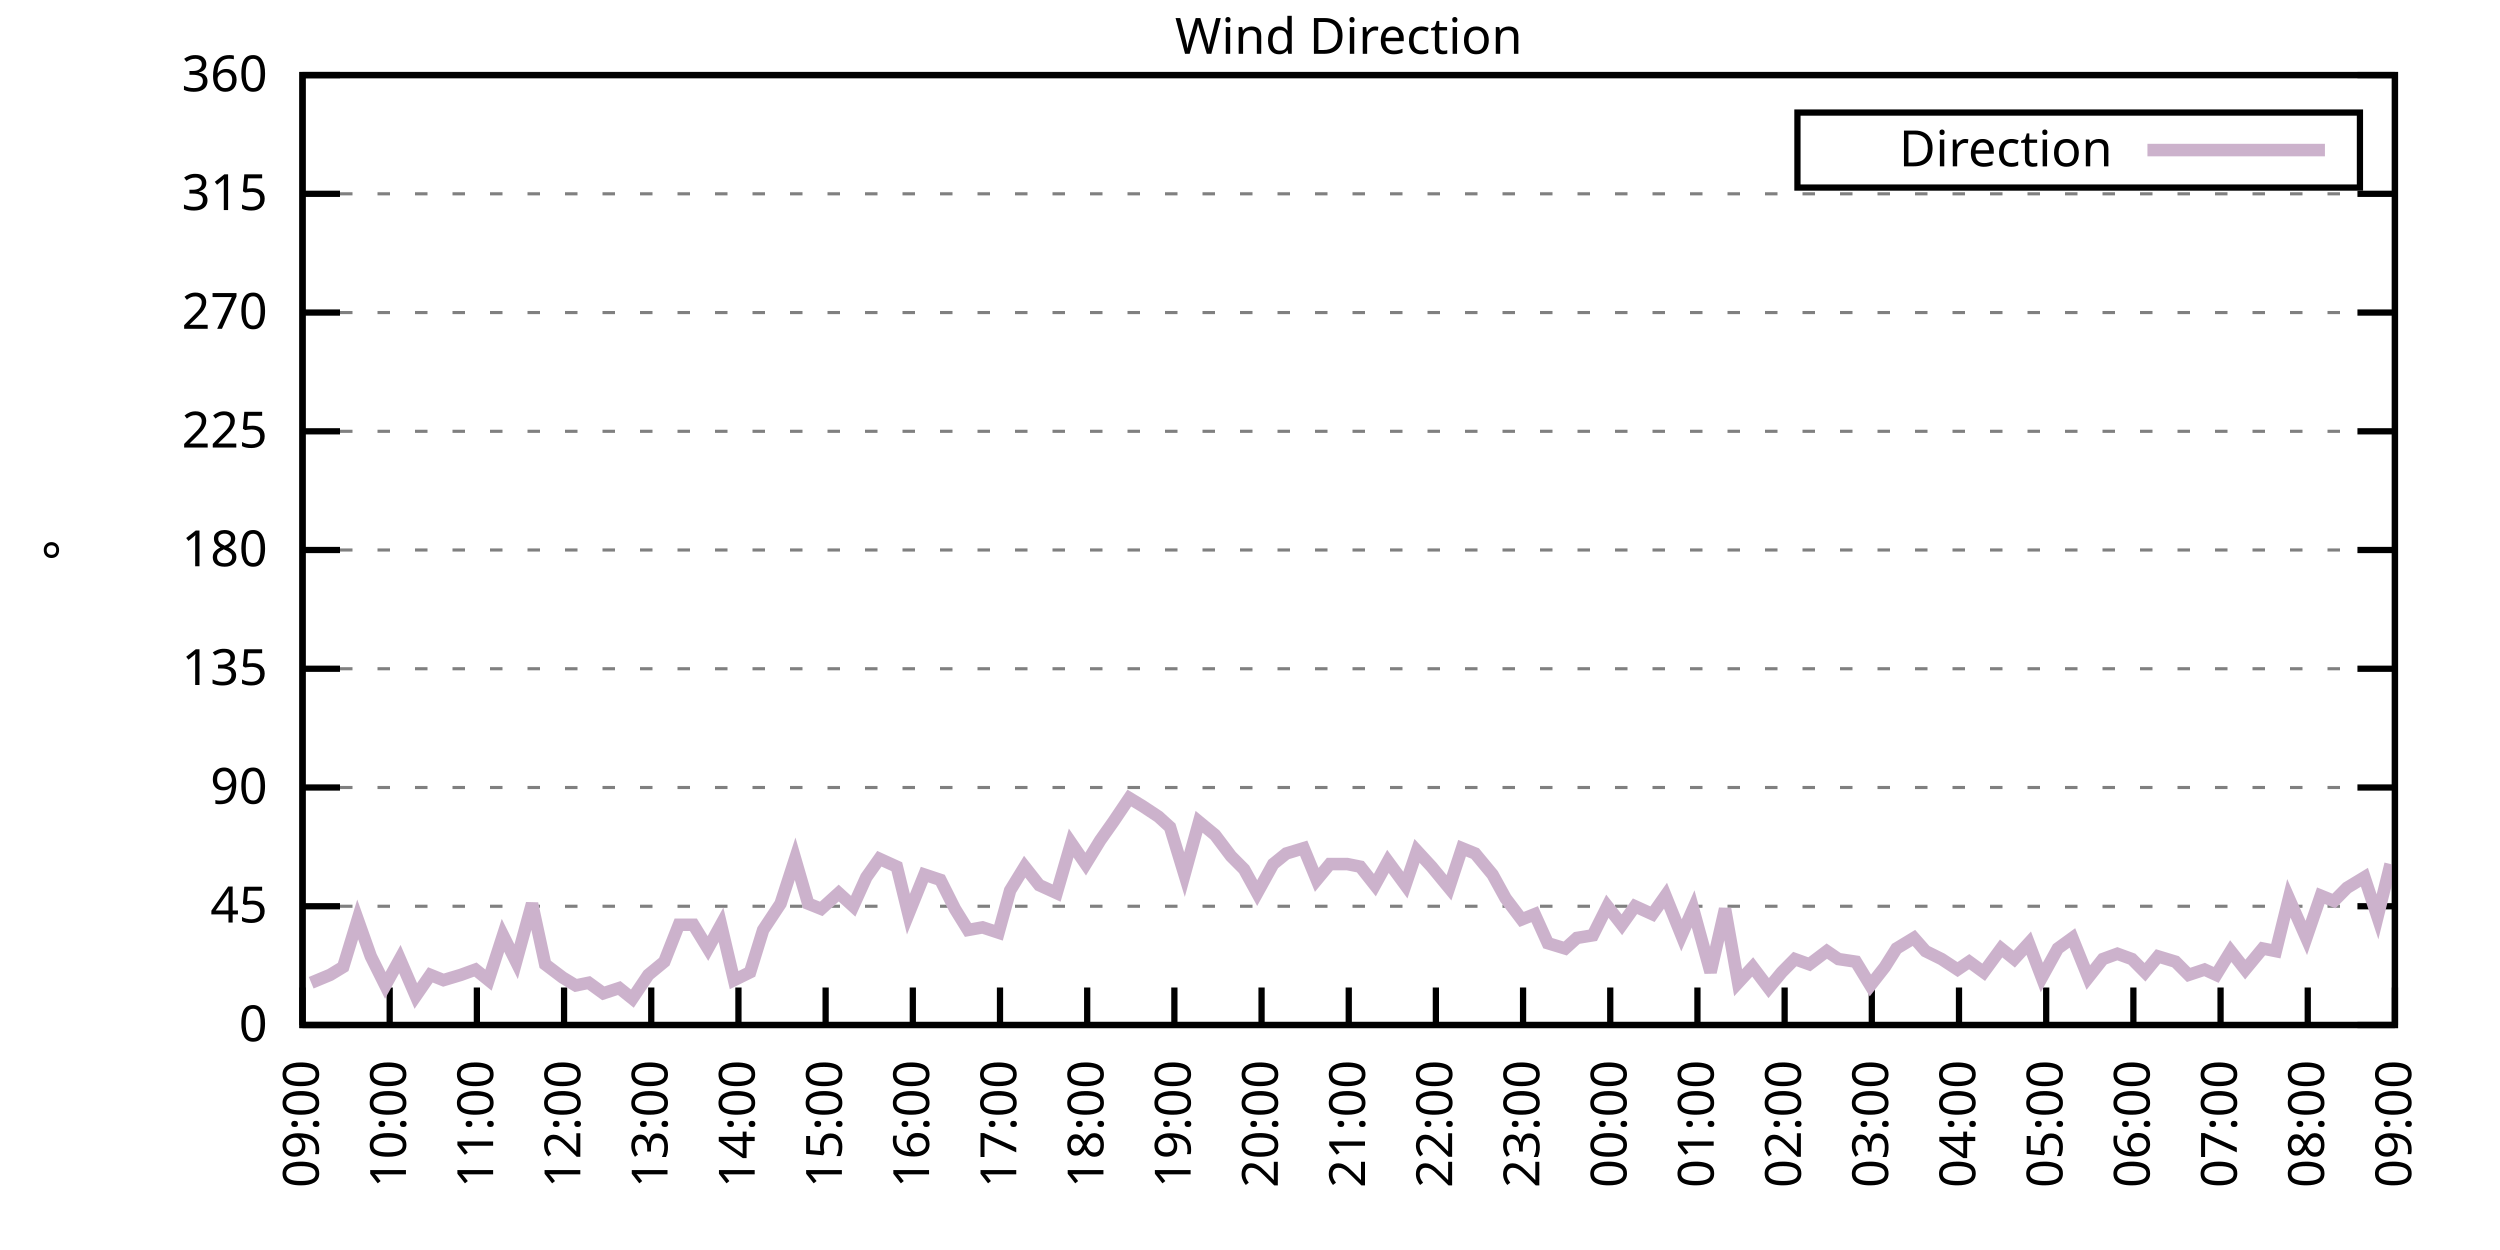
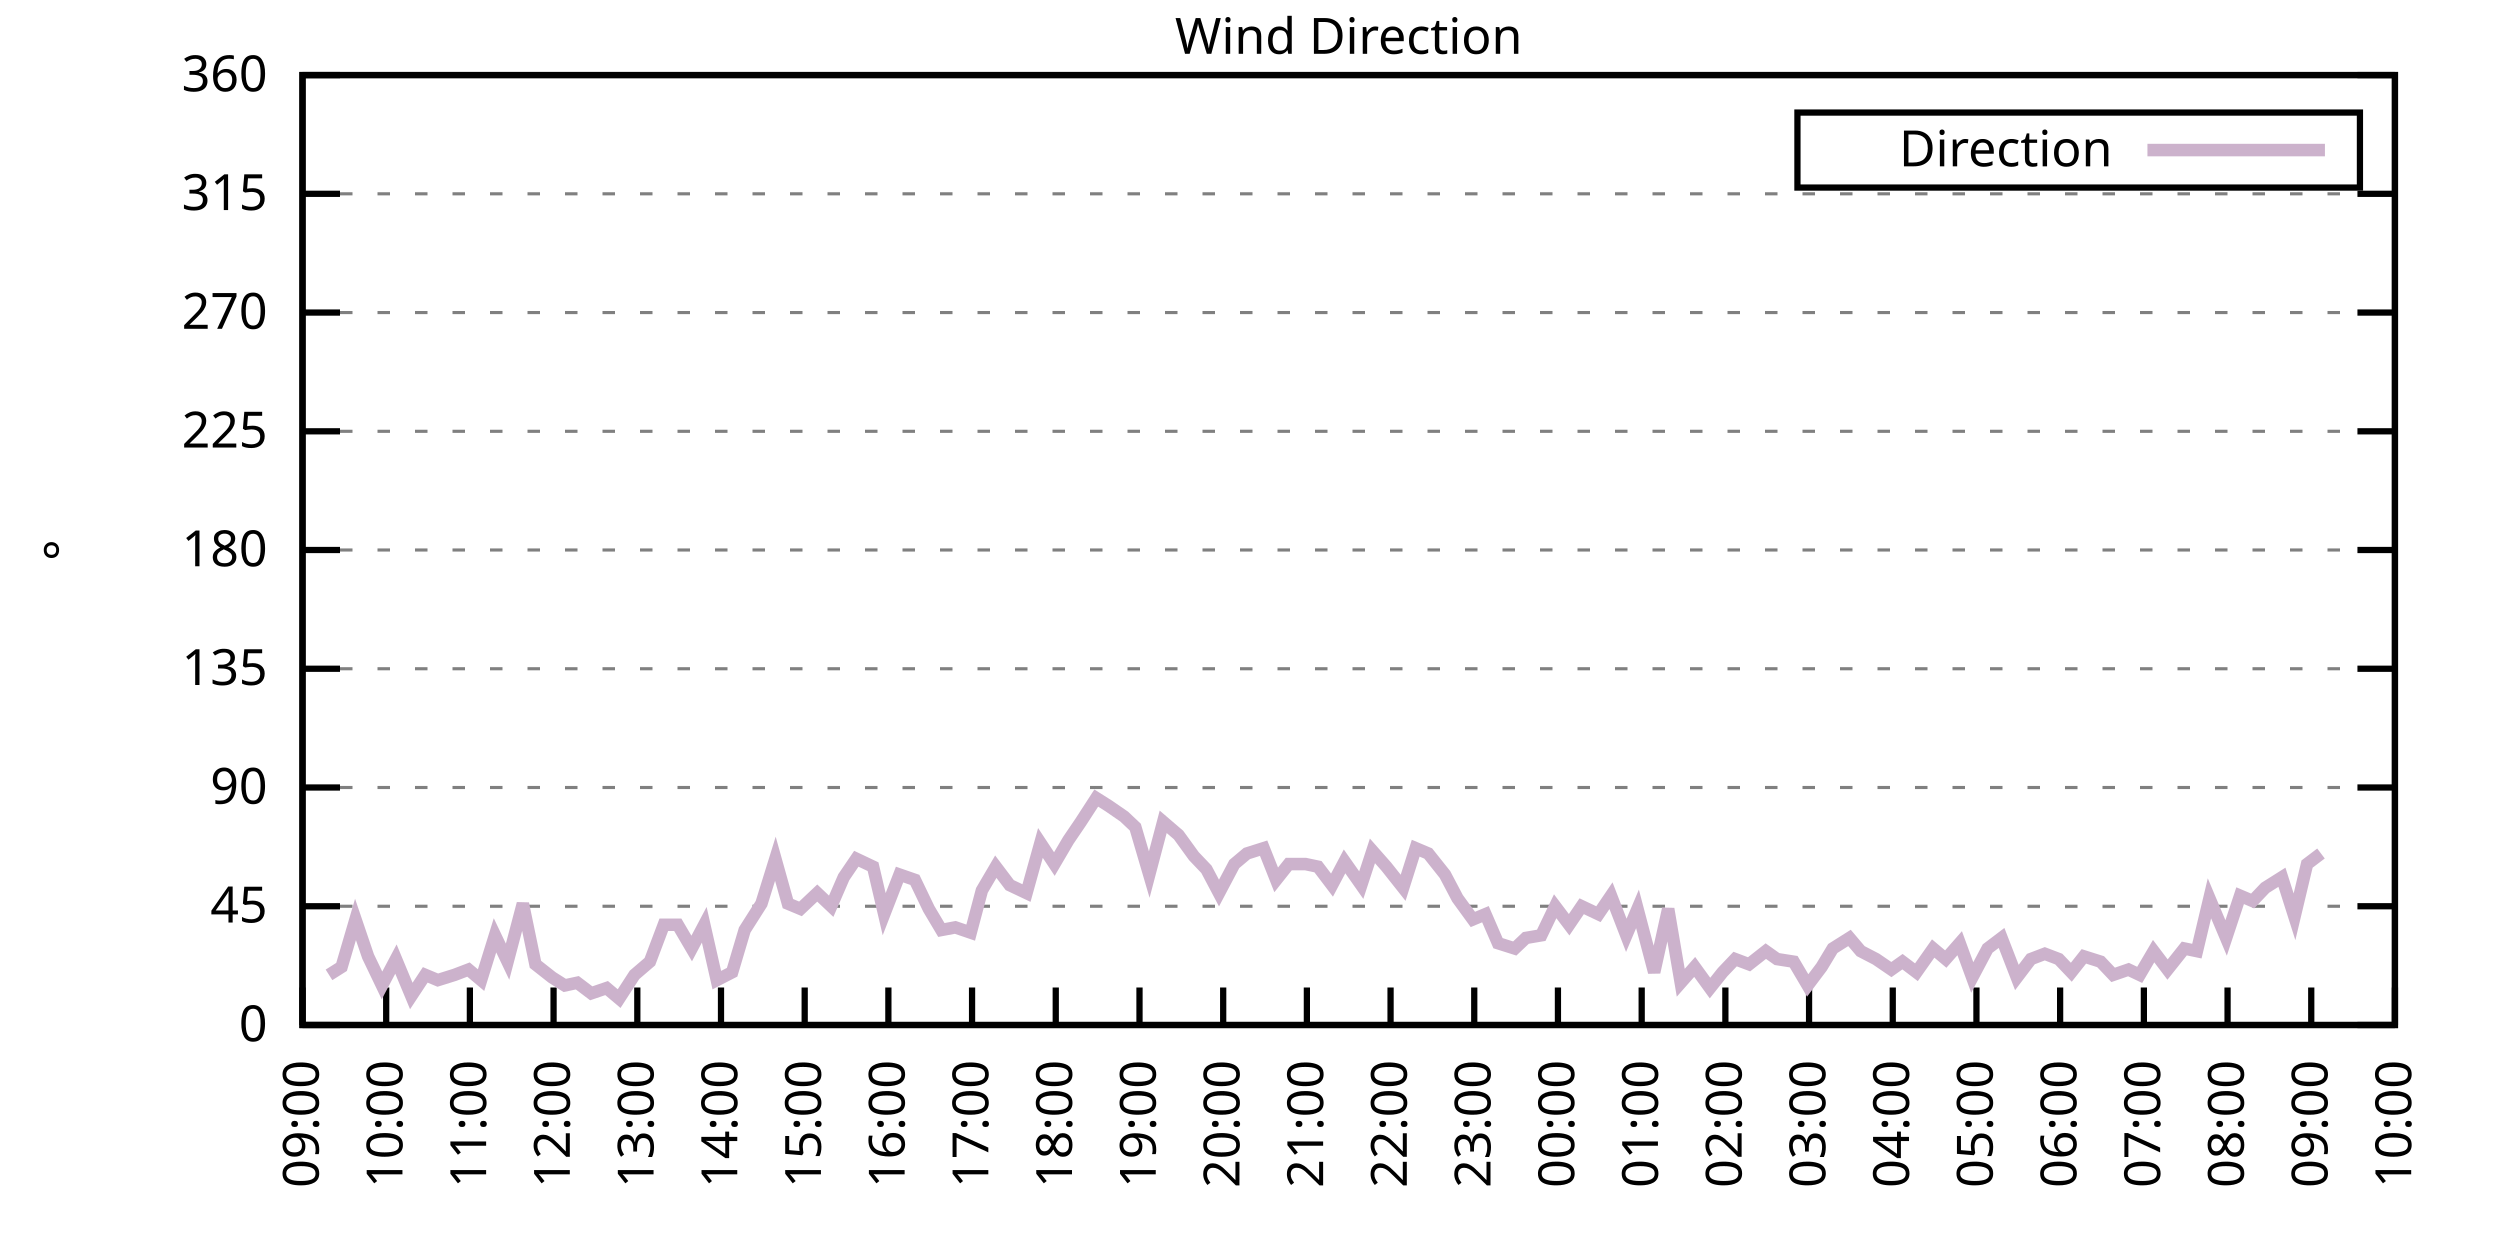
<svg xmlns="http://www.w3.org/2000/svg" xmlns:xlink="http://www.w3.org/1999/xlink" width="400" height="200" viewBox="0 0 400 200">
  <g id="gnuplot_canvas">
    <rect x="0" y="0" width="400" height="200" fill="none" />
    <defs>
      <circle id="gpDot" r="0.5" stroke-width="0.5" stroke="currentColor" />
      <path id="gpPt0" stroke-width="0.333" stroke="currentColor" d="M-1,0 h2 M0,-1 v2" />
      <path id="gpPt1" stroke-width="0.333" stroke="currentColor" d="M-1,-1 L1,1 M1,-1 L-1,1" />
      <path id="gpPt2" stroke-width="0.333" stroke="currentColor" d="M-1,0 L1,0 M0,-1 L0,1 M-1,-1 L1,1 M-1,1 L1,-1" />
      <rect id="gpPt3" stroke-width="0.333" stroke="currentColor" x="-1" y="-1" width="2" height="2" />
      <rect id="gpPt4" stroke-width="0.333" stroke="currentColor" fill="currentColor" x="-1" y="-1" width="2" height="2" />
      <circle id="gpPt5" stroke-width="0.333" stroke="currentColor" cx="0" cy="0" r="1" />
      <use xlink:href="#gpPt5" id="gpPt6" fill="currentColor" stroke="none" />
      <path id="gpPt7" stroke-width="0.333" stroke="currentColor" d="M0,-1.33 L-1.33,0.67 L1.33,0.67 z" />
      <use xlink:href="#gpPt7" id="gpPt8" fill="currentColor" stroke="none" />
      <use xlink:href="#gpPt7" id="gpPt9" stroke="currentColor" transform="rotate(180)" />
      <use xlink:href="#gpPt9" id="gpPt10" fill="currentColor" stroke="none" />
      <use xlink:href="#gpPt3" id="gpPt11" stroke="currentColor" transform="rotate(45)" />
      <use xlink:href="#gpPt11" id="gpPt12" fill="currentColor" stroke="none" />
      <path id="gpPt13" stroke-width="0.333" stroke="currentColor" d="M0,1.330 L1.265,0.411 L0.782,-1.067 L-0.782,-1.076 L-1.265,0.411 z" />
      <use xlink:href="#gpPt13" id="gpPt14" fill="currentColor" stroke="none" />
      <filter id="textbox" filterUnits="objectBoundingBox" x="0" y="0" height="1" width="1">
        <feFlood flood-color="white" flood-opacity="1" result="bgnd" />
        <feComposite in="SourceGraphic" in2="bgnd" operator="atop" />
      </filter>
      <filter id="greybox" filterUnits="objectBoundingBox" x="0" y="0" height="1" width="1">
        <feFlood flood-color="lightgrey" flood-opacity="1" result="grey" />
        <feComposite in="SourceGraphic" in2="grey" operator="atop" />
      </filter>
    </defs>
    <g fill="none" color="white" stroke="currentColor" stroke-width="1.00" stroke-linecap="butt" stroke-linejoin="miter">
</g>
    <g fill="none" color="black" stroke="currentColor" stroke-width="1.00" stroke-linecap="butt" stroke-linejoin="miter">
      <g stroke="none" shape-rendering="crispEdges">
        <polygon fill="rgb(255, 255, 255)" points="48.40,164.00 383.18,164.00 383.18,12.02 48.40,12.02 " />
      </g>
    </g>
    <g fill="none" color="black" stroke="currentColor" stroke-width="1.00" stroke-linecap="butt" stroke-linejoin="miter">
</g>
    <g fill="none" color="black" stroke="black" stroke-width="0.50" stroke-linecap="butt" stroke-linejoin="miter">
</g>
    <g fill="none" color="gray" stroke="currentColor" stroke-width="0.50" stroke-linecap="butt" stroke-linejoin="miter">
      <path stroke="gray" stroke-dasharray="2,4" class="gridline" d="M48.40,164.00 L383.19,164.00  " />
    </g>
    <g fill="none" color="gray" stroke="gray" stroke-width="1.00" stroke-linecap="butt" stroke-linejoin="miter">
</g>
    <g fill="none" color="black" stroke="currentColor" stroke-width="1.00" stroke-linecap="butt" stroke-linejoin="miter">
      <path stroke="black" d="M48.40,164.00 L54.40,164.00 M383.19,164.00 L377.19,164.00  " />
      <g transform="translate(42.80,166.60)" stroke="none" fill="black" font-family="Sans" font-size="8.00" text-anchor="end">
        <text>
          <tspan font-family="Sans"> 0</tspan>
        </text>
      </g>
    </g>
    <g fill="none" color="black" stroke="currentColor" stroke-width="1.00" stroke-linecap="butt" stroke-linejoin="miter">
</g>
    <g fill="none" color="black" stroke="black" stroke-width="0.50" stroke-linecap="butt" stroke-linejoin="miter">
</g>
    <g fill="none" color="gray" stroke="currentColor" stroke-width="0.50" stroke-linecap="butt" stroke-linejoin="miter">
      <path stroke="gray" stroke-dasharray="2,4" class="gridline" d="M48.40,145.00 L383.19,145.00  " />
    </g>
    <g fill="none" color="gray" stroke="gray" stroke-width="1.00" stroke-linecap="butt" stroke-linejoin="miter">
</g>
    <g fill="none" color="black" stroke="currentColor" stroke-width="1.00" stroke-linecap="butt" stroke-linejoin="miter">
      <path stroke="black" d="M48.40,145.00 L54.40,145.00 M383.19,145.00 L377.19,145.00  " />
      <g transform="translate(42.80,147.60)" stroke="none" fill="black" font-family="Sans" font-size="8.00" text-anchor="end">
        <text>
          <tspan font-family="Sans"> 45</tspan>
        </text>
      </g>
    </g>
    <g fill="none" color="black" stroke="currentColor" stroke-width="1.00" stroke-linecap="butt" stroke-linejoin="miter">
</g>
    <g fill="none" color="black" stroke="black" stroke-width="0.50" stroke-linecap="butt" stroke-linejoin="miter">
</g>
    <g fill="none" color="gray" stroke="currentColor" stroke-width="0.50" stroke-linecap="butt" stroke-linejoin="miter">
      <path stroke="gray" stroke-dasharray="2,4" class="gridline" d="M48.40,126.00 L383.19,126.00  " />
    </g>
    <g fill="none" color="gray" stroke="gray" stroke-width="1.00" stroke-linecap="butt" stroke-linejoin="miter">
</g>
    <g fill="none" color="black" stroke="currentColor" stroke-width="1.00" stroke-linecap="butt" stroke-linejoin="miter">
      <path stroke="black" d="M48.40,126.00 L54.40,126.00 M383.19,126.00 L377.19,126.00  " />
      <g transform="translate(42.80,128.60)" stroke="none" fill="black" font-family="Sans" font-size="8.00" text-anchor="end">
        <text>
          <tspan font-family="Sans"> 90</tspan>
        </text>
      </g>
    </g>
    <g fill="none" color="black" stroke="currentColor" stroke-width="1.00" stroke-linecap="butt" stroke-linejoin="miter">
</g>
    <g fill="none" color="black" stroke="black" stroke-width="0.50" stroke-linecap="butt" stroke-linejoin="miter">
</g>
    <g fill="none" color="gray" stroke="currentColor" stroke-width="0.50" stroke-linecap="butt" stroke-linejoin="miter">
      <path stroke="gray" stroke-dasharray="2,4" class="gridline" d="M48.40,107.00 L383.19,107.00  " />
    </g>
    <g fill="none" color="gray" stroke="gray" stroke-width="1.00" stroke-linecap="butt" stroke-linejoin="miter">
</g>
    <g fill="none" color="black" stroke="currentColor" stroke-width="1.00" stroke-linecap="butt" stroke-linejoin="miter">
      <path stroke="black" d="M48.40,107.00 L54.40,107.00 M383.19,107.00 L377.19,107.00  " />
      <g transform="translate(42.80,109.60)" stroke="none" fill="black" font-family="Sans" font-size="8.00" text-anchor="end">
        <text>
          <tspan font-family="Sans"> 135</tspan>
        </text>
      </g>
    </g>
    <g fill="none" color="black" stroke="currentColor" stroke-width="1.00" stroke-linecap="butt" stroke-linejoin="miter">
</g>
    <g fill="none" color="black" stroke="black" stroke-width="0.50" stroke-linecap="butt" stroke-linejoin="miter">
</g>
    <g fill="none" color="gray" stroke="currentColor" stroke-width="0.50" stroke-linecap="butt" stroke-linejoin="miter">
      <path stroke="gray" stroke-dasharray="2,4" class="gridline" d="M48.40,88.00 L383.19,88.00  " />
    </g>
    <g fill="none" color="gray" stroke="gray" stroke-width="1.00" stroke-linecap="butt" stroke-linejoin="miter">
</g>
    <g fill="none" color="black" stroke="currentColor" stroke-width="1.00" stroke-linecap="butt" stroke-linejoin="miter">
      <path stroke="black" d="M48.40,88.00 L54.40,88.00 M383.19,88.00 L377.19,88.00  " />
      <g transform="translate(42.80,90.60)" stroke="none" fill="black" font-family="Sans" font-size="8.00" text-anchor="end">
        <text>
          <tspan font-family="Sans"> 180</tspan>
        </text>
      </g>
    </g>
    <g fill="none" color="black" stroke="currentColor" stroke-width="1.00" stroke-linecap="butt" stroke-linejoin="miter">
</g>
    <g fill="none" color="black" stroke="black" stroke-width="0.50" stroke-linecap="butt" stroke-linejoin="miter">
</g>
    <g fill="none" color="gray" stroke="currentColor" stroke-width="0.50" stroke-linecap="butt" stroke-linejoin="miter">
      <path stroke="gray" stroke-dasharray="2,4" class="gridline" d="M48.40,69.01 L383.19,69.01  " />
    </g>
    <g fill="none" color="gray" stroke="gray" stroke-width="1.00" stroke-linecap="butt" stroke-linejoin="miter">
</g>
    <g fill="none" color="black" stroke="currentColor" stroke-width="1.00" stroke-linecap="butt" stroke-linejoin="miter">
      <path stroke="black" d="M48.40,69.01 L54.40,69.01 M383.19,69.01 L377.19,69.01  " />
      <g transform="translate(42.80,71.61)" stroke="none" fill="black" font-family="Sans" font-size="8.00" text-anchor="end">
        <text>
          <tspan font-family="Sans"> 225</tspan>
        </text>
      </g>
    </g>
    <g fill="none" color="black" stroke="currentColor" stroke-width="1.00" stroke-linecap="butt" stroke-linejoin="miter">
</g>
    <g fill="none" color="black" stroke="black" stroke-width="0.50" stroke-linecap="butt" stroke-linejoin="miter">
</g>
    <g fill="none" color="gray" stroke="currentColor" stroke-width="0.50" stroke-linecap="butt" stroke-linejoin="miter">
      <path stroke="gray" stroke-dasharray="2,4" class="gridline" d="M48.40,50.01 L383.19,50.01  " />
    </g>
    <g fill="none" color="gray" stroke="gray" stroke-width="1.00" stroke-linecap="butt" stroke-linejoin="miter">
</g>
    <g fill="none" color="black" stroke="currentColor" stroke-width="1.00" stroke-linecap="butt" stroke-linejoin="miter">
      <path stroke="black" d="M48.40,50.01 L54.40,50.01 M383.19,50.01 L377.19,50.01  " />
      <g transform="translate(42.80,52.61)" stroke="none" fill="black" font-family="Sans" font-size="8.00" text-anchor="end">
        <text>
          <tspan font-family="Sans"> 270</tspan>
        </text>
      </g>
    </g>
    <g fill="none" color="black" stroke="currentColor" stroke-width="1.00" stroke-linecap="butt" stroke-linejoin="miter">
</g>
    <g fill="none" color="black" stroke="black" stroke-width="0.50" stroke-linecap="butt" stroke-linejoin="miter">
</g>
    <g fill="none" color="gray" stroke="currentColor" stroke-width="0.50" stroke-linecap="butt" stroke-linejoin="miter">
      <path stroke="gray" stroke-dasharray="2,4" class="gridline" d="M48.40,31.01 L383.19,31.01  " />
    </g>
    <g fill="none" color="gray" stroke="gray" stroke-width="1.00" stroke-linecap="butt" stroke-linejoin="miter">
</g>
    <g fill="none" color="black" stroke="currentColor" stroke-width="1.00" stroke-linecap="butt" stroke-linejoin="miter">
      <path stroke="black" d="M48.40,31.01 L54.40,31.01 M383.19,31.01 L377.19,31.01  " />
      <g transform="translate(42.80,33.61)" stroke="none" fill="black" font-family="Sans" font-size="8.00" text-anchor="end">
        <text>
          <tspan font-family="Sans"> 315</tspan>
        </text>
      </g>
    </g>
    <g fill="none" color="black" stroke="currentColor" stroke-width="1.00" stroke-linecap="butt" stroke-linejoin="miter">
</g>
    <g fill="none" color="black" stroke="black" stroke-width="0.50" stroke-linecap="butt" stroke-linejoin="miter">
</g>
    <g fill="none" color="gray" stroke="currentColor" stroke-width="0.50" stroke-linecap="butt" stroke-linejoin="miter">
      <path stroke="gray" stroke-dasharray="2,4" class="gridline" d="M48.40,12.01 L383.19,12.01  " />
    </g>
    <g fill="none" color="gray" stroke="gray" stroke-width="1.00" stroke-linecap="butt" stroke-linejoin="miter">
</g>
    <g fill="none" color="black" stroke="currentColor" stroke-width="1.00" stroke-linecap="butt" stroke-linejoin="miter">
      <path stroke="black" d="M48.40,12.01 L54.40,12.01 M383.19,12.01 L377.19,12.01  " />
      <g transform="translate(42.80,14.61)" stroke="none" fill="black" font-family="Sans" font-size="8.00" text-anchor="end">
        <text>
          <tspan font-family="Sans"> 360</tspan>
        </text>
      </g>
    </g>
    <g fill="none" color="black" stroke="currentColor" stroke-width="1.00" stroke-linecap="butt" stroke-linejoin="miter">
      <path stroke="black" d="M48.40,164.00 L48.40,158.00  " />
      <g transform="translate(51.00,169.60) rotate(270.00)" stroke="none" fill="black" font-family="Sans" font-size="8.00" text-anchor="end">
        <text>
          <tspan font-family="Sans">09:00</tspan>
        </text>
      </g>
    </g>
    <g fill="none" color="black" stroke="currentColor" stroke-width="1.00" stroke-linecap="butt" stroke-linejoin="miter">
-       <path stroke="black" d="M62.35,164.00 L62.35,158.00  " />
-       <g transform="translate(64.95,169.60) rotate(270.00)" stroke="none" fill="black" font-family="Sans" font-size="8.00" text-anchor="end">
+       <path stroke="black" d="M61.79,164.00 L61.79,158.00  " />
+       <g transform="translate(64.39,169.60) rotate(270.00)" stroke="none" fill="black" font-family="Sans" font-size="8.00" text-anchor="end">
        <text>
          <tspan font-family="Sans">10:00</tspan>
        </text>
      </g>
    </g>
    <g fill="none" color="black" stroke="currentColor" stroke-width="1.00" stroke-linecap="butt" stroke-linejoin="miter">
-       <path stroke="black" d="M76.30,164.00 L76.30,158.00  " />
-       <g transform="translate(78.90,169.60) rotate(270.00)" stroke="none" fill="black" font-family="Sans" font-size="8.00" text-anchor="end">
+       <path stroke="black" d="M75.18,164.00 L75.18,158.00  " />
+       <g transform="translate(77.78,169.60) rotate(270.00)" stroke="none" fill="black" font-family="Sans" font-size="8.00" text-anchor="end">
        <text>
          <tspan font-family="Sans">11:00</tspan>
        </text>
      </g>
    </g>
    <g fill="none" color="black" stroke="currentColor" stroke-width="1.00" stroke-linecap="butt" stroke-linejoin="miter">
-       <path stroke="black" d="M90.25,164.00 L90.25,158.00  " />
-       <g transform="translate(92.85,169.60) rotate(270.00)" stroke="none" fill="black" font-family="Sans" font-size="8.00" text-anchor="end">
+       <path stroke="black" d="M88.57,164.00 L88.57,158.00  " />
+       <g transform="translate(91.17,169.60) rotate(270.00)" stroke="none" fill="black" font-family="Sans" font-size="8.00" text-anchor="end">
        <text>
          <tspan font-family="Sans">12:00</tspan>
        </text>
      </g>
    </g>
    <g fill="none" color="black" stroke="currentColor" stroke-width="1.00" stroke-linecap="butt" stroke-linejoin="miter">
-       <path stroke="black" d="M104.20,164.00 L104.20,158.00  " />
-       <g transform="translate(106.80,169.60) rotate(270.00)" stroke="none" fill="black" font-family="Sans" font-size="8.00" text-anchor="end">
+       <path stroke="black" d="M101.97,164.00 L101.97,158.00  " />
+       <g transform="translate(104.57,169.60) rotate(270.00)" stroke="none" fill="black" font-family="Sans" font-size="8.00" text-anchor="end">
        <text>
          <tspan font-family="Sans">13:00</tspan>
        </text>
      </g>
    </g>
    <g fill="none" color="black" stroke="currentColor" stroke-width="1.00" stroke-linecap="butt" stroke-linejoin="miter">
-       <path stroke="black" d="M118.15,164.00 L118.15,158.00  " />
-       <g transform="translate(120.75,169.60) rotate(270.00)" stroke="none" fill="black" font-family="Sans" font-size="8.00" text-anchor="end">
+       <path stroke="black" d="M115.36,164.00 L115.36,158.00  " />
+       <g transform="translate(117.96,169.60) rotate(270.00)" stroke="none" fill="black" font-family="Sans" font-size="8.00" text-anchor="end">
        <text>
          <tspan font-family="Sans">14:00</tspan>
        </text>
      </g>
    </g>
    <g fill="none" color="black" stroke="currentColor" stroke-width="1.00" stroke-linecap="butt" stroke-linejoin="miter">
-       <path stroke="black" d="M132.10,164.00 L132.10,158.00  " />
-       <g transform="translate(134.70,169.60) rotate(270.00)" stroke="none" fill="black" font-family="Sans" font-size="8.00" text-anchor="end">
+       <path stroke="black" d="M128.75,164.00 L128.75,158.00  " />
+       <g transform="translate(131.35,169.60) rotate(270.00)" stroke="none" fill="black" font-family="Sans" font-size="8.00" text-anchor="end">
        <text>
          <tspan font-family="Sans">15:00</tspan>
        </text>
      </g>
    </g>
    <g fill="none" color="black" stroke="currentColor" stroke-width="1.00" stroke-linecap="butt" stroke-linejoin="miter">
-       <path stroke="black" d="M146.05,164.00 L146.05,158.00  " />
-       <g transform="translate(148.65,169.60) rotate(270.00)" stroke="none" fill="black" font-family="Sans" font-size="8.00" text-anchor="end">
+       <path stroke="black" d="M142.14,164.00 L142.14,158.00  " />
+       <g transform="translate(144.74,169.60) rotate(270.00)" stroke="none" fill="black" font-family="Sans" font-size="8.00" text-anchor="end">
        <text>
          <tspan font-family="Sans">16:00</tspan>
        </text>
      </g>
    </g>
    <g fill="none" color="black" stroke="currentColor" stroke-width="1.00" stroke-linecap="butt" stroke-linejoin="miter">
-       <path stroke="black" d="M160.00,164.00 L160.00,158.00  " />
-       <g transform="translate(162.60,169.60) rotate(270.00)" stroke="none" fill="black" font-family="Sans" font-size="8.00" text-anchor="end">
+       <path stroke="black" d="M155.53,164.00 L155.53,158.00  " />
+       <g transform="translate(158.13,169.60) rotate(270.00)" stroke="none" fill="black" font-family="Sans" font-size="8.00" text-anchor="end">
        <text>
          <tspan font-family="Sans">17:00</tspan>
        </text>
      </g>
    </g>
    <g fill="none" color="black" stroke="currentColor" stroke-width="1.00" stroke-linecap="butt" stroke-linejoin="miter">
-       <path stroke="black" d="M173.95,164.00 L173.95,158.00  " />
-       <g transform="translate(176.55,169.60) rotate(270.00)" stroke="none" fill="black" font-family="Sans" font-size="8.00" text-anchor="end">
+       <path stroke="black" d="M168.92,164.00 L168.92,158.00  " />
+       <g transform="translate(171.52,169.60) rotate(270.00)" stroke="none" fill="black" font-family="Sans" font-size="8.00" text-anchor="end">
        <text>
          <tspan font-family="Sans">18:00</tspan>
        </text>
      </g>
    </g>
    <g fill="none" color="black" stroke="currentColor" stroke-width="1.00" stroke-linecap="butt" stroke-linejoin="miter">
-       <path stroke="black" d="M187.90,164.00 L187.90,158.00  " />
-       <g transform="translate(190.50,169.60) rotate(270.00)" stroke="none" fill="black" font-family="Sans" font-size="8.00" text-anchor="end">
+       <path stroke="black" d="M182.32,164.00 L182.32,158.00  " />
+       <g transform="translate(184.92,169.60) rotate(270.00)" stroke="none" fill="black" font-family="Sans" font-size="8.00" text-anchor="end">
        <text>
          <tspan font-family="Sans">19:00</tspan>
        </text>
      </g>
    </g>
    <g fill="none" color="black" stroke="currentColor" stroke-width="1.00" stroke-linecap="butt" stroke-linejoin="miter">
-       <path stroke="black" d="M201.85,164.00 L201.85,158.00  " />
-       <g transform="translate(204.45,169.60) rotate(270.00)" stroke="none" fill="black" font-family="Sans" font-size="8.00" text-anchor="end">
+       <path stroke="black" d="M195.71,164.00 L195.71,158.00  " />
+       <g transform="translate(198.31,169.60) rotate(270.00)" stroke="none" fill="black" font-family="Sans" font-size="8.00" text-anchor="end">
        <text>
          <tspan font-family="Sans">20:00</tspan>
        </text>
      </g>
    </g>
    <g fill="none" color="black" stroke="currentColor" stroke-width="1.00" stroke-linecap="butt" stroke-linejoin="miter">
-       <path stroke="black" d="M215.80,164.00 L215.80,158.00  " />
-       <g transform="translate(218.40,169.60) rotate(270.00)" stroke="none" fill="black" font-family="Sans" font-size="8.00" text-anchor="end">
+       <path stroke="black" d="M209.10,164.00 L209.10,158.00  " />
+       <g transform="translate(211.70,169.60) rotate(270.00)" stroke="none" fill="black" font-family="Sans" font-size="8.00" text-anchor="end">
        <text>
          <tspan font-family="Sans">21:00</tspan>
        </text>
      </g>
    </g>
    <g fill="none" color="black" stroke="currentColor" stroke-width="1.00" stroke-linecap="butt" stroke-linejoin="miter">
-       <path stroke="black" d="M229.74,164.00 L229.74,158.00  " />
-       <g transform="translate(232.34,169.60) rotate(270.00)" stroke="none" fill="black" font-family="Sans" font-size="8.00" text-anchor="end">
+       <path stroke="black" d="M222.49,164.00 L222.49,158.00  " />
+       <g transform="translate(225.09,169.60) rotate(270.00)" stroke="none" fill="black" font-family="Sans" font-size="8.00" text-anchor="end">
        <text>
          <tspan font-family="Sans">22:00</tspan>
        </text>
      </g>
    </g>
    <g fill="none" color="black" stroke="currentColor" stroke-width="1.00" stroke-linecap="butt" stroke-linejoin="miter">
-       <path stroke="black" d="M243.69,164.00 L243.69,158.00  " />
-       <g transform="translate(246.29,169.60) rotate(270.00)" stroke="none" fill="black" font-family="Sans" font-size="8.00" text-anchor="end">
+       <path stroke="black" d="M235.88,164.00 L235.88,158.00  " />
+       <g transform="translate(238.48,169.60) rotate(270.00)" stroke="none" fill="black" font-family="Sans" font-size="8.00" text-anchor="end">
        <text>
          <tspan font-family="Sans">23:00</tspan>
        </text>
      </g>
    </g>
    <g fill="none" color="black" stroke="currentColor" stroke-width="1.00" stroke-linecap="butt" stroke-linejoin="miter">
-       <path stroke="black" d="M257.64,164.00 L257.64,158.00  " />
-       <g transform="translate(260.24,169.60) rotate(270.00)" stroke="none" fill="black" font-family="Sans" font-size="8.00" text-anchor="end">
+       <path stroke="black" d="M249.27,164.00 L249.27,158.00  " />
+       <g transform="translate(251.87,169.60) rotate(270.00)" stroke="none" fill="black" font-family="Sans" font-size="8.00" text-anchor="end">
        <text>
          <tspan font-family="Sans">00:00</tspan>
        </text>
      </g>
    </g>
    <g fill="none" color="black" stroke="currentColor" stroke-width="1.00" stroke-linecap="butt" stroke-linejoin="miter">
-       <path stroke="black" d="M271.59,164.00 L271.59,158.00  " />
-       <g transform="translate(274.19,169.60) rotate(270.00)" stroke="none" fill="black" font-family="Sans" font-size="8.00" text-anchor="end">
+       <path stroke="black" d="M262.67,164.00 L262.67,158.00  " />
+       <g transform="translate(265.27,169.60) rotate(270.00)" stroke="none" fill="black" font-family="Sans" font-size="8.00" text-anchor="end">
        <text>
          <tspan font-family="Sans">01:00</tspan>
        </text>
      </g>
    </g>
    <g fill="none" color="black" stroke="currentColor" stroke-width="1.00" stroke-linecap="butt" stroke-linejoin="miter">
-       <path stroke="black" d="M285.54,164.00 L285.54,158.00  " />
-       <g transform="translate(288.14,169.60) rotate(270.00)" stroke="none" fill="black" font-family="Sans" font-size="8.00" text-anchor="end">
+       <path stroke="black" d="M276.06,164.00 L276.06,158.00  " />
+       <g transform="translate(278.66,169.60) rotate(270.00)" stroke="none" fill="black" font-family="Sans" font-size="8.00" text-anchor="end">
        <text>
          <tspan font-family="Sans">02:00</tspan>
        </text>
      </g>
    </g>
    <g fill="none" color="black" stroke="currentColor" stroke-width="1.00" stroke-linecap="butt" stroke-linejoin="miter">
-       <path stroke="black" d="M299.49,164.00 L299.49,158.00  " />
-       <g transform="translate(302.09,169.60) rotate(270.00)" stroke="none" fill="black" font-family="Sans" font-size="8.00" text-anchor="end">
+       <path stroke="black" d="M289.45,164.00 L289.45,158.00  " />
+       <g transform="translate(292.05,169.60) rotate(270.00)" stroke="none" fill="black" font-family="Sans" font-size="8.00" text-anchor="end">
        <text>
          <tspan font-family="Sans">03:00</tspan>
        </text>
      </g>
    </g>
    <g fill="none" color="black" stroke="currentColor" stroke-width="1.00" stroke-linecap="butt" stroke-linejoin="miter">
-       <path stroke="black" d="M313.44,164.00 L313.44,158.00  " />
-       <g transform="translate(316.04,169.60) rotate(270.00)" stroke="none" fill="black" font-family="Sans" font-size="8.00" text-anchor="end">
+       <path stroke="black" d="M302.84,164.00 L302.84,158.00  " />
+       <g transform="translate(305.44,169.60) rotate(270.00)" stroke="none" fill="black" font-family="Sans" font-size="8.00" text-anchor="end">
        <text>
          <tspan font-family="Sans">04:00</tspan>
        </text>
      </g>
    </g>
    <g fill="none" color="black" stroke="currentColor" stroke-width="1.00" stroke-linecap="butt" stroke-linejoin="miter">
-       <path stroke="black" d="M327.39,164.00 L327.39,158.00  " />
-       <g transform="translate(329.99,169.60) rotate(270.00)" stroke="none" fill="black" font-family="Sans" font-size="8.00" text-anchor="end">
+       <path stroke="black" d="M316.23,164.00 L316.23,158.00  " />
+       <g transform="translate(318.83,169.60) rotate(270.00)" stroke="none" fill="black" font-family="Sans" font-size="8.00" text-anchor="end">
        <text>
          <tspan font-family="Sans">05:00</tspan>
        </text>
      </g>
    </g>
    <g fill="none" color="black" stroke="currentColor" stroke-width="1.00" stroke-linecap="butt" stroke-linejoin="miter">
-       <path stroke="black" d="M341.34,164.00 L341.34,158.00  " />
-       <g transform="translate(343.94,169.60) rotate(270.00)" stroke="none" fill="black" font-family="Sans" font-size="8.00" text-anchor="end">
+       <path stroke="black" d="M329.62,164.00 L329.62,158.00  " />
+       <g transform="translate(332.22,169.60) rotate(270.00)" stroke="none" fill="black" font-family="Sans" font-size="8.00" text-anchor="end">
        <text>
          <tspan font-family="Sans">06:00</tspan>
        </text>
      </g>
    </g>
    <g fill="none" color="black" stroke="currentColor" stroke-width="1.00" stroke-linecap="butt" stroke-linejoin="miter">
-       <path stroke="black" d="M355.29,164.00 L355.29,158.00  " />
-       <g transform="translate(357.89,169.60) rotate(270.00)" stroke="none" fill="black" font-family="Sans" font-size="8.00" text-anchor="end">
+       <path stroke="black" d="M343.02,164.00 L343.02,158.00  " />
+       <g transform="translate(345.62,169.60) rotate(270.00)" stroke="none" fill="black" font-family="Sans" font-size="8.00" text-anchor="end">
        <text>
          <tspan font-family="Sans">07:00</tspan>
        </text>
      </g>
    </g>
    <g fill="none" color="black" stroke="currentColor" stroke-width="1.00" stroke-linecap="butt" stroke-linejoin="miter">
-       <path stroke="black" d="M369.24,164.00 L369.24,158.00  " />
-       <g transform="translate(371.84,169.60) rotate(270.00)" stroke="none" fill="black" font-family="Sans" font-size="8.00" text-anchor="end">
+       <path stroke="black" d="M356.41,164.00 L356.41,158.00  " />
+       <g transform="translate(359.01,169.60) rotate(270.00)" stroke="none" fill="black" font-family="Sans" font-size="8.00" text-anchor="end">
        <text>
          <tspan font-family="Sans">08:00</tspan>
+         </text>
+       </g>
+     </g>
+     <g fill="none" color="black" stroke="currentColor" stroke-width="1.00" stroke-linecap="butt" stroke-linejoin="miter">
+       <path stroke="black" d="M369.80,164.00 L369.80,158.00  " />
+       <g transform="translate(372.40,169.60) rotate(270.00)" stroke="none" fill="black" font-family="Sans" font-size="8.00" text-anchor="end">
+         <text>
+           <tspan font-family="Sans">09:00</tspan>
        </text>
      </g>
    </g>
    <g fill="none" color="black" stroke="currentColor" stroke-width="1.00" stroke-linecap="butt" stroke-linejoin="miter">
      <path stroke="black" d="M383.19,164.00 L383.19,158.00  " />
      <g transform="translate(385.79,169.60) rotate(270.00)" stroke="none" fill="black" font-family="Sans" font-size="8.00" text-anchor="end">
        <text>
-           <tspan font-family="Sans">09:00</tspan>
+           <tspan font-family="Sans">10:00</tspan>
        </text>
      </g>
    </g>
    <g fill="none" color="black" stroke="currentColor" stroke-width="1.00" stroke-linecap="butt" stroke-linejoin="miter">
</g>
    <g fill="none" color="black" stroke="currentColor" stroke-width="1.00" stroke-linecap="butt" stroke-linejoin="miter">
      <path stroke="black" d="M48.40,12.01 L48.40,164.00 L383.19,164.00 L383.19,12.01 L48.40,12.01 Z  " />
    </g>
    <g fill="none" color="black" stroke="currentColor" stroke-width="1.00" stroke-linecap="butt" stroke-linejoin="miter">
</g>
    <g fill="none" color="black" stroke="currentColor" stroke-width="1.00" stroke-linecap="butt" stroke-linejoin="miter">
      <path stroke="black" d="M287.59,30.01 L287.59,18.01 L377.59,18.01 L377.59,30.01 L287.59,30.01 Z  " />
    </g>
    <g id="Wind_direction_plot_1">
      <g fill="none" color="white" stroke="black" stroke-width="2.00" stroke-linecap="butt" stroke-linejoin="miter">
</g>
      <g fill="none" color="black" stroke="currentColor" stroke-width="2.00" stroke-linecap="butt" stroke-linejoin="miter">
        <g transform="translate(337.99,26.61)" stroke="none" fill="black" font-family="Sans" font-size="8.00" text-anchor="end">
          <text>
            <tspan font-family="Sans">Direction</tspan>
          </text>
        </g>
      </g>
      <g fill="none" color="black" stroke="currentColor" stroke-width="2.00" stroke-linecap="butt" stroke-linejoin="miter">
-         <path stroke="rgb(204, 178, 204)" d="M343.59,24.01 L371.99,24.01 M49.79,157.24 L52.82,155.98 L54.91,154.71 L57.23,147.11 L59.33,153.02 L61.65,157.67   L63.98,153.45 L66.53,159.36 L68.86,155.98 L70.95,156.82 L73.74,155.98 L76.07,155.13 L78.16,156.82 L80.48,149.65   L82.58,153.87 L85.13,144.58 L87.23,154.29 L90.02,156.40 L92.11,157.67 L94.20,157.24 L96.53,158.93 L99.08,158.09   L101.18,159.78 L103.73,155.98 L106.29,153.87 L108.62,147.96 L110.94,147.96 L113.27,151.76 L115.36,147.96 L117.45,156.82   L120.01,155.56 L122.10,148.80 L124.89,144.58 L127.22,137.40 L129.31,144.58 L131.40,145.42 L134.19,142.89 L136.51,145.00   L138.61,140.36 L140.70,137.40 L143.49,138.67 L145.35,146.27 L147.91,139.93 L150.46,140.78 L152.79,145.42 L154.88,148.80   L157.21,148.38 L159.76,149.22 L161.62,142.47 L163.95,138.67 L166.27,141.62 L169.06,142.89 L171.39,134.87 L173.71,138.25   L176.04,134.45 L178.13,131.49 L180.69,127.69 L182.78,128.96 L185.34,130.65 L187.20,132.34 L189.52,139.93 L191.85,131.49   L194.41,133.60 L196.96,136.98 L199.06,139.09 L201.15,142.89 L203.71,138.25 L205.80,136.56 L208.59,135.71 L210.68,140.78   L212.77,138.25 L215.56,138.25 L217.65,138.67 L219.98,141.62 L222.07,137.82 L224.86,141.62 L226.72,136.14 L229.05,138.67   L231.84,142.05 L233.93,135.71 L236.02,136.56 L238.81,139.93 L240.90,143.73 L243.46,147.11 L245.55,146.27 L247.65,150.91   L250.44,151.76 L252.30,150.07 L254.85,149.65 L257.18,145.00 L259.50,147.96 L261.60,145.00 L264.39,146.27 L266.48,143.31   L269.04,149.65 L270.90,145.42 L273.69,155.56 L276.01,145.42 L278.10,157.24 L280.43,154.71 L282.99,158.09 L285.08,155.56   L287.17,153.45 L289.50,154.29 L292.29,152.18 L294.15,153.45 L296.94,153.87 L299.26,157.67 L301.58,154.71 L303.44,151.76   L306.23,150.07 L308.09,152.18 L310.65,153.45 L313.21,155.13 L315.07,153.87 L317.39,155.56 L320.18,151.76 L322.28,153.45   L324.60,150.91 L326.69,156.40 L329.25,151.76 L331.58,150.07 L334.13,156.40 L336.46,153.45 L338.78,152.60 L341.11,153.45   L343.20,155.56 L345.29,153.02 L348.08,153.87 L350.18,155.98 L352.73,155.13 L354.59,155.98 L356.92,152.18 L359.24,155.13   L362.03,151.76 L364.13,152.18 L366.22,143.73 L369.01,150.07 L371.33,143.31 L373.43,144.16 L375.52,142.05 L378.31,140.36   L380.40,146.69 L382.49,138.25  " />
+         <path stroke="rgb(204, 178, 204)" d="M343.59,24.01 L371.99,24.01 M52.64,155.98 L54.65,154.71 L56.88,147.11 L58.89,153.02 L61.12,157.67 L63.35,153.45   L65.81,159.36 L68.04,155.98 L70.05,156.82 L72.73,155.98 L74.96,155.13 L76.97,156.82 L79.20,149.65 L81.21,153.87   L83.66,144.58 L85.67,154.29 L88.35,156.40 L90.36,157.67 L92.37,157.24 L94.60,158.93 L97.06,158.09 L99.06,159.78   L101.52,155.98 L103.98,153.87 L106.21,147.96 L108.44,147.96 L110.67,151.76 L112.68,147.96 L114.69,156.82 L117.14,155.56   L119.15,148.80 L121.83,144.58 L124.06,137.40 L126.07,144.58 L128.08,145.42 L130.76,142.89 L132.99,145.00 L135.00,140.36   L137.01,137.40 L139.69,138.67 L141.47,146.27 L143.93,139.93 L146.38,140.78 L148.61,145.42 L150.62,148.80 L152.85,148.38   L155.31,149.22 L157.10,142.47 L159.33,138.67 L161.56,141.62 L164.24,142.89 L166.47,134.87 L168.70,138.25 L170.93,134.45   L172.94,131.49 L175.40,127.69 L177.41,128.96 L179.86,130.65 L181.65,132.34 L183.88,139.93 L186.11,131.49 L188.57,133.60   L191.02,136.98 L193.03,139.09 L195.04,142.89 L197.49,138.25 L199.50,136.56 L202.18,135.71 L204.19,140.78 L206.20,138.25   L208.88,138.25 L210.88,138.67 L213.12,141.62 L215.13,137.82 L217.80,141.62 L219.59,136.14 L221.82,138.67 L224.50,142.05   L226.51,135.71 L228.52,136.56 L231.20,139.93 L233.20,143.73 L235.66,147.11 L237.67,146.27 L239.68,150.91 L242.36,151.76   L244.14,150.07 L246.60,149.65 L248.83,145.00 L251.06,147.96 L253.07,145.00 L255.75,146.27 L257.76,143.31 L260.21,149.65   L262.00,145.42 L264.67,155.56 L266.91,145.42 L268.92,157.24 L271.15,154.71 L273.60,158.09 L275.61,155.56 L277.62,153.45   L279.85,154.29 L282.53,152.18 L284.32,153.45 L286.99,153.87 L289.23,157.67 L291.46,154.71 L293.24,151.76 L295.92,150.07   L297.71,152.18 L300.16,153.45 L302.62,155.13 L304.40,153.87 L306.63,155.56 L309.31,151.76 L311.32,153.45 L313.55,150.91   L315.56,156.40 L318.02,151.76 L320.25,150.07 L322.70,156.40 L324.94,153.45 L327.17,152.60 L329.40,153.45 L331.41,155.56   L333.42,153.02 L336.10,153.87 L338.10,155.98 L340.56,155.13 L342.35,155.98 L344.58,152.18 L346.81,155.13 L349.49,151.76   L351.50,152.18 L353.51,143.73 L356.18,150.07 L358.42,143.31 L360.42,144.16 L362.43,142.05 L365.11,140.36 L367.12,146.69   L369.13,138.25 L371.36,136.56  " />
      </g>
    </g>
    <g fill="none" color="black" stroke="currentColor" stroke-width="2.00" stroke-linecap="butt" stroke-linejoin="miter">
</g>
    <g fill="none" color="black" stroke="black" stroke-width="1.00" stroke-linecap="butt" stroke-linejoin="miter">
</g>
    <g fill="none" color="black" stroke="currentColor" stroke-width="1.00" stroke-linecap="butt" stroke-linejoin="miter">
      <path stroke="black" d="M48.40,12.01 L48.40,164.00 L383.19,164.00 L383.19,12.01 L48.40,12.01 Z  " />
      <g transform="translate(12.80,88.01) rotate(270.00)" stroke="none" fill="black" font-family="Sans" font-size="8.00" text-anchor="middle">
        <text>
          <tspan font-family="Sans">°</tspan>
        </text>
      </g>
    </g>
    <g fill="none" color="black" stroke="currentColor" stroke-width="1.00" stroke-linecap="butt" stroke-linejoin="miter">
</g>
    <g fill="none" color="black" stroke="currentColor" stroke-width="1.00" stroke-linecap="butt" stroke-linejoin="miter">
      <g transform="translate(215.79,8.61)" stroke="none" fill="black" font-family="Sans" font-size="8.00" text-anchor="middle">
        <text>
          <tspan font-family="Sans">Wind Direction</tspan>
        </text>
      </g>
    </g>
    <g fill="none" color="black" stroke="currentColor" stroke-width="1.00" stroke-linecap="butt" stroke-linejoin="miter">
</g>
  </g>
</svg>
